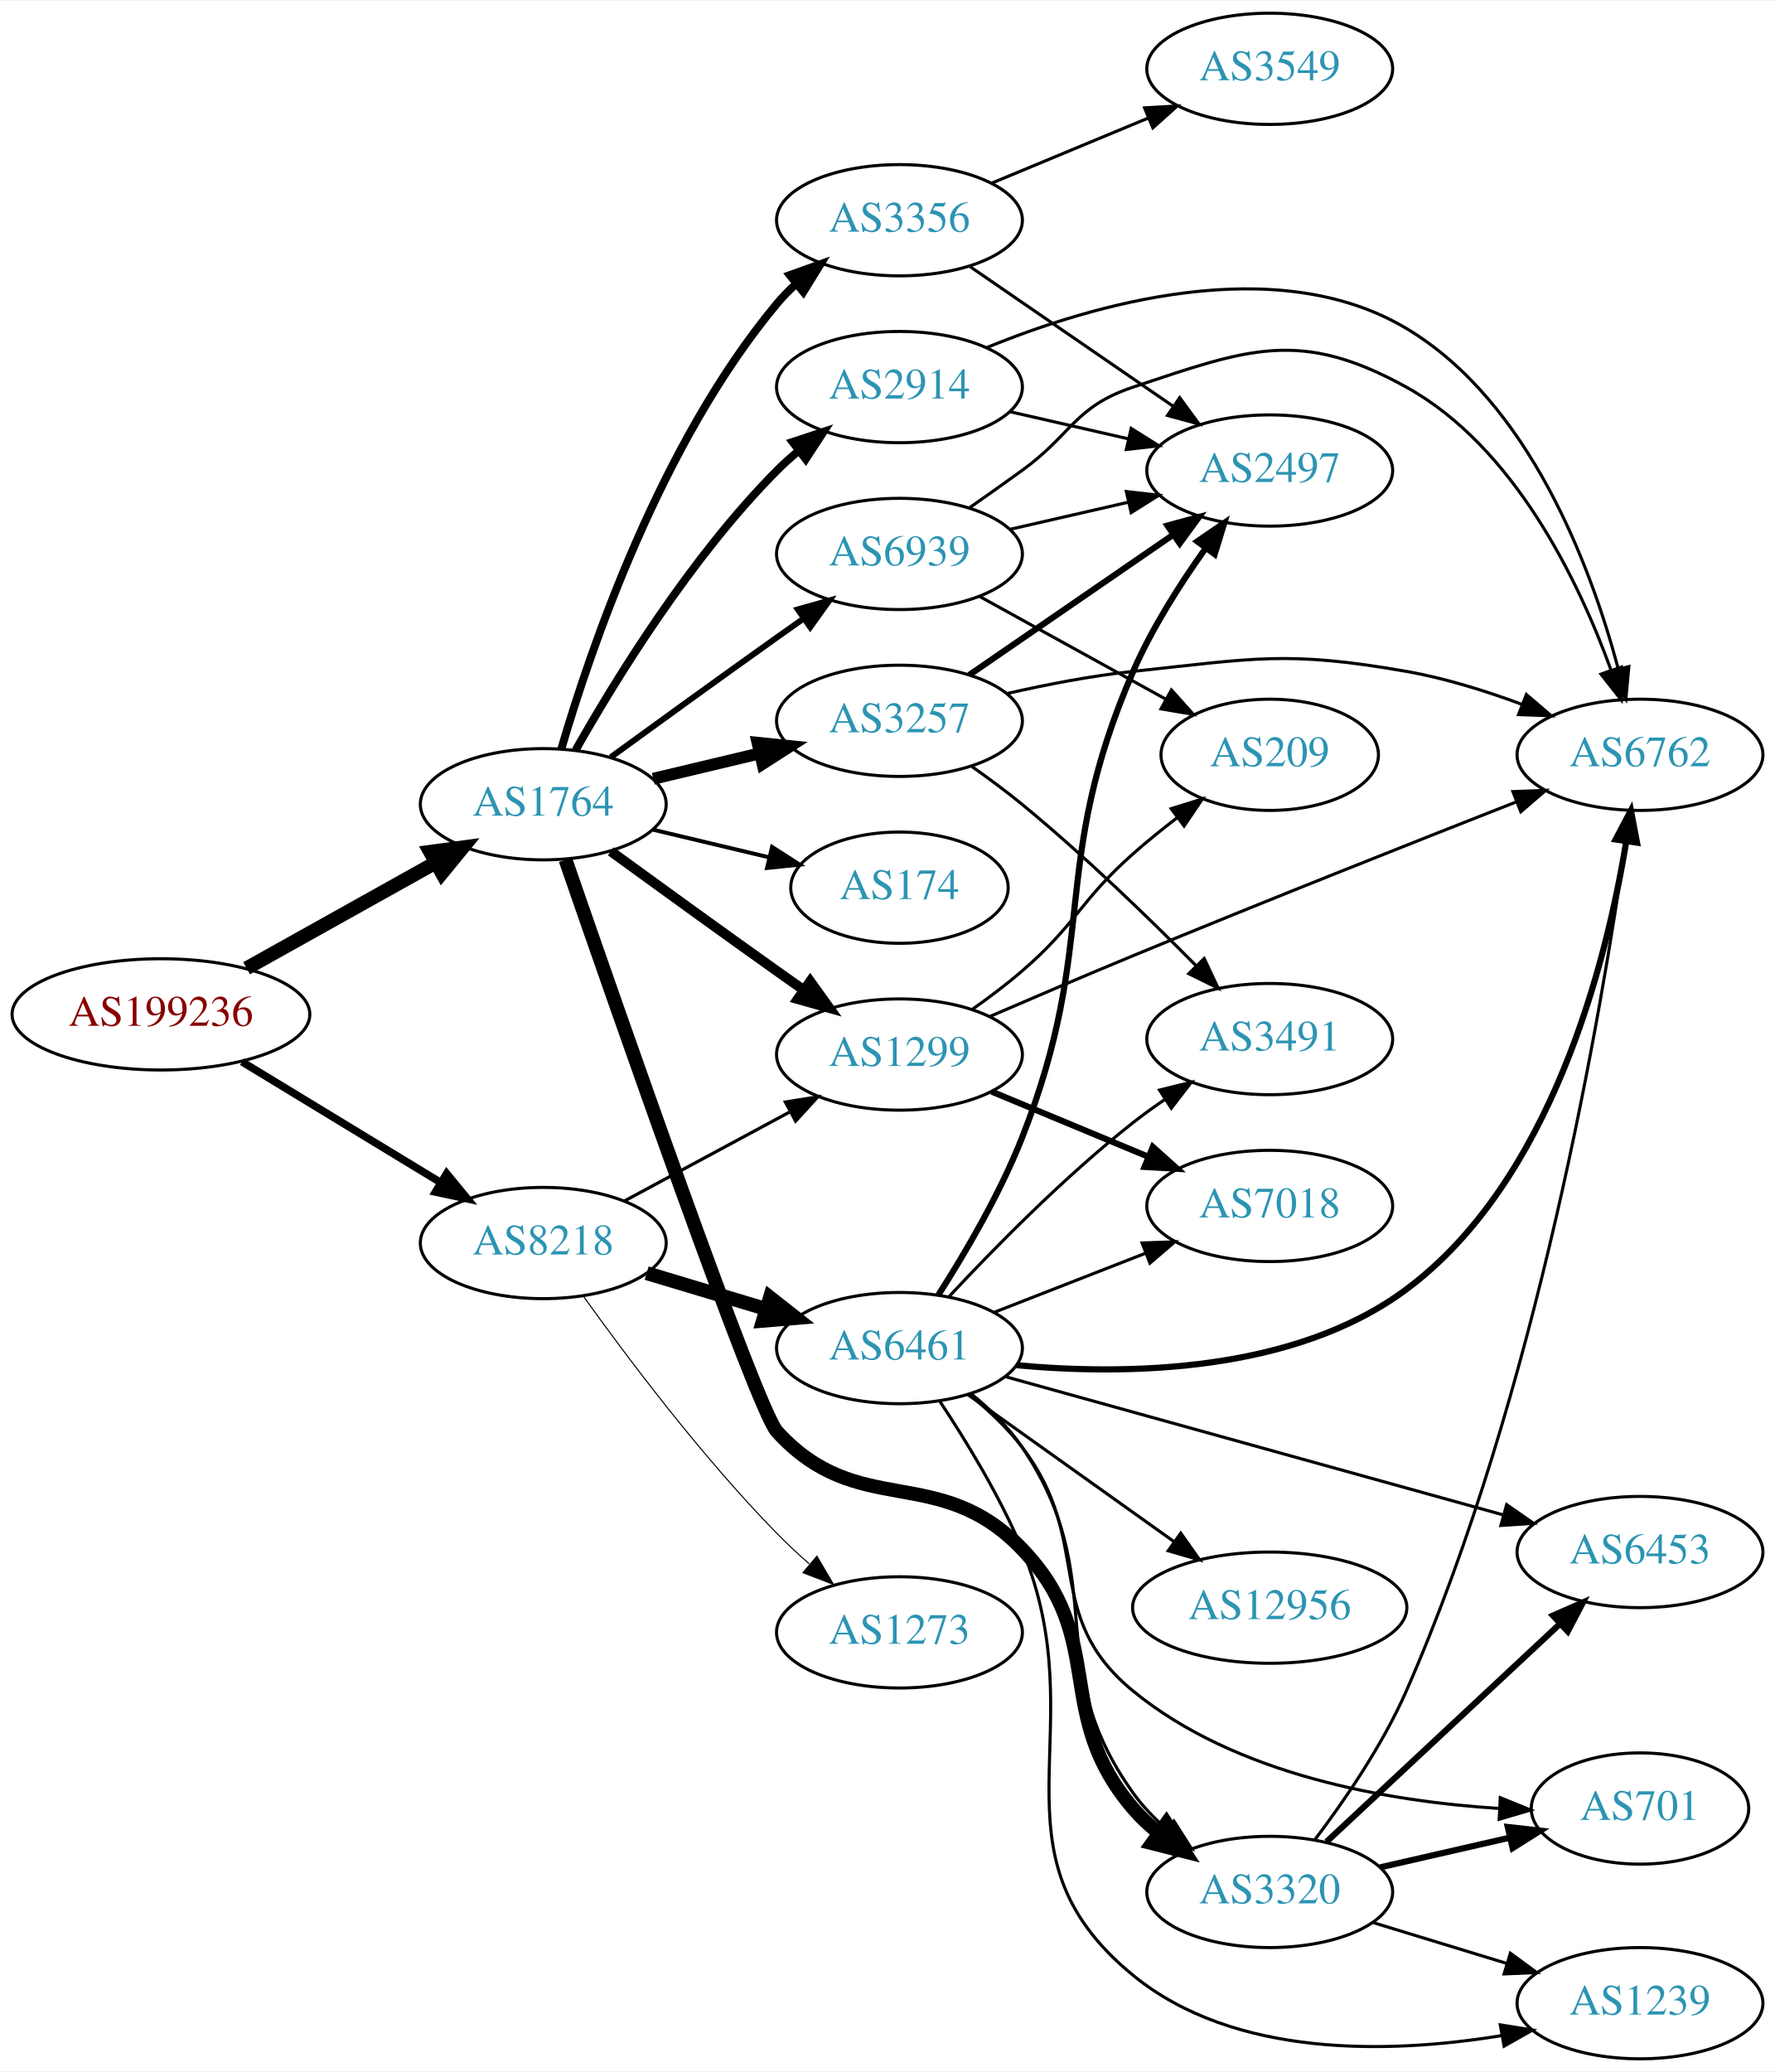
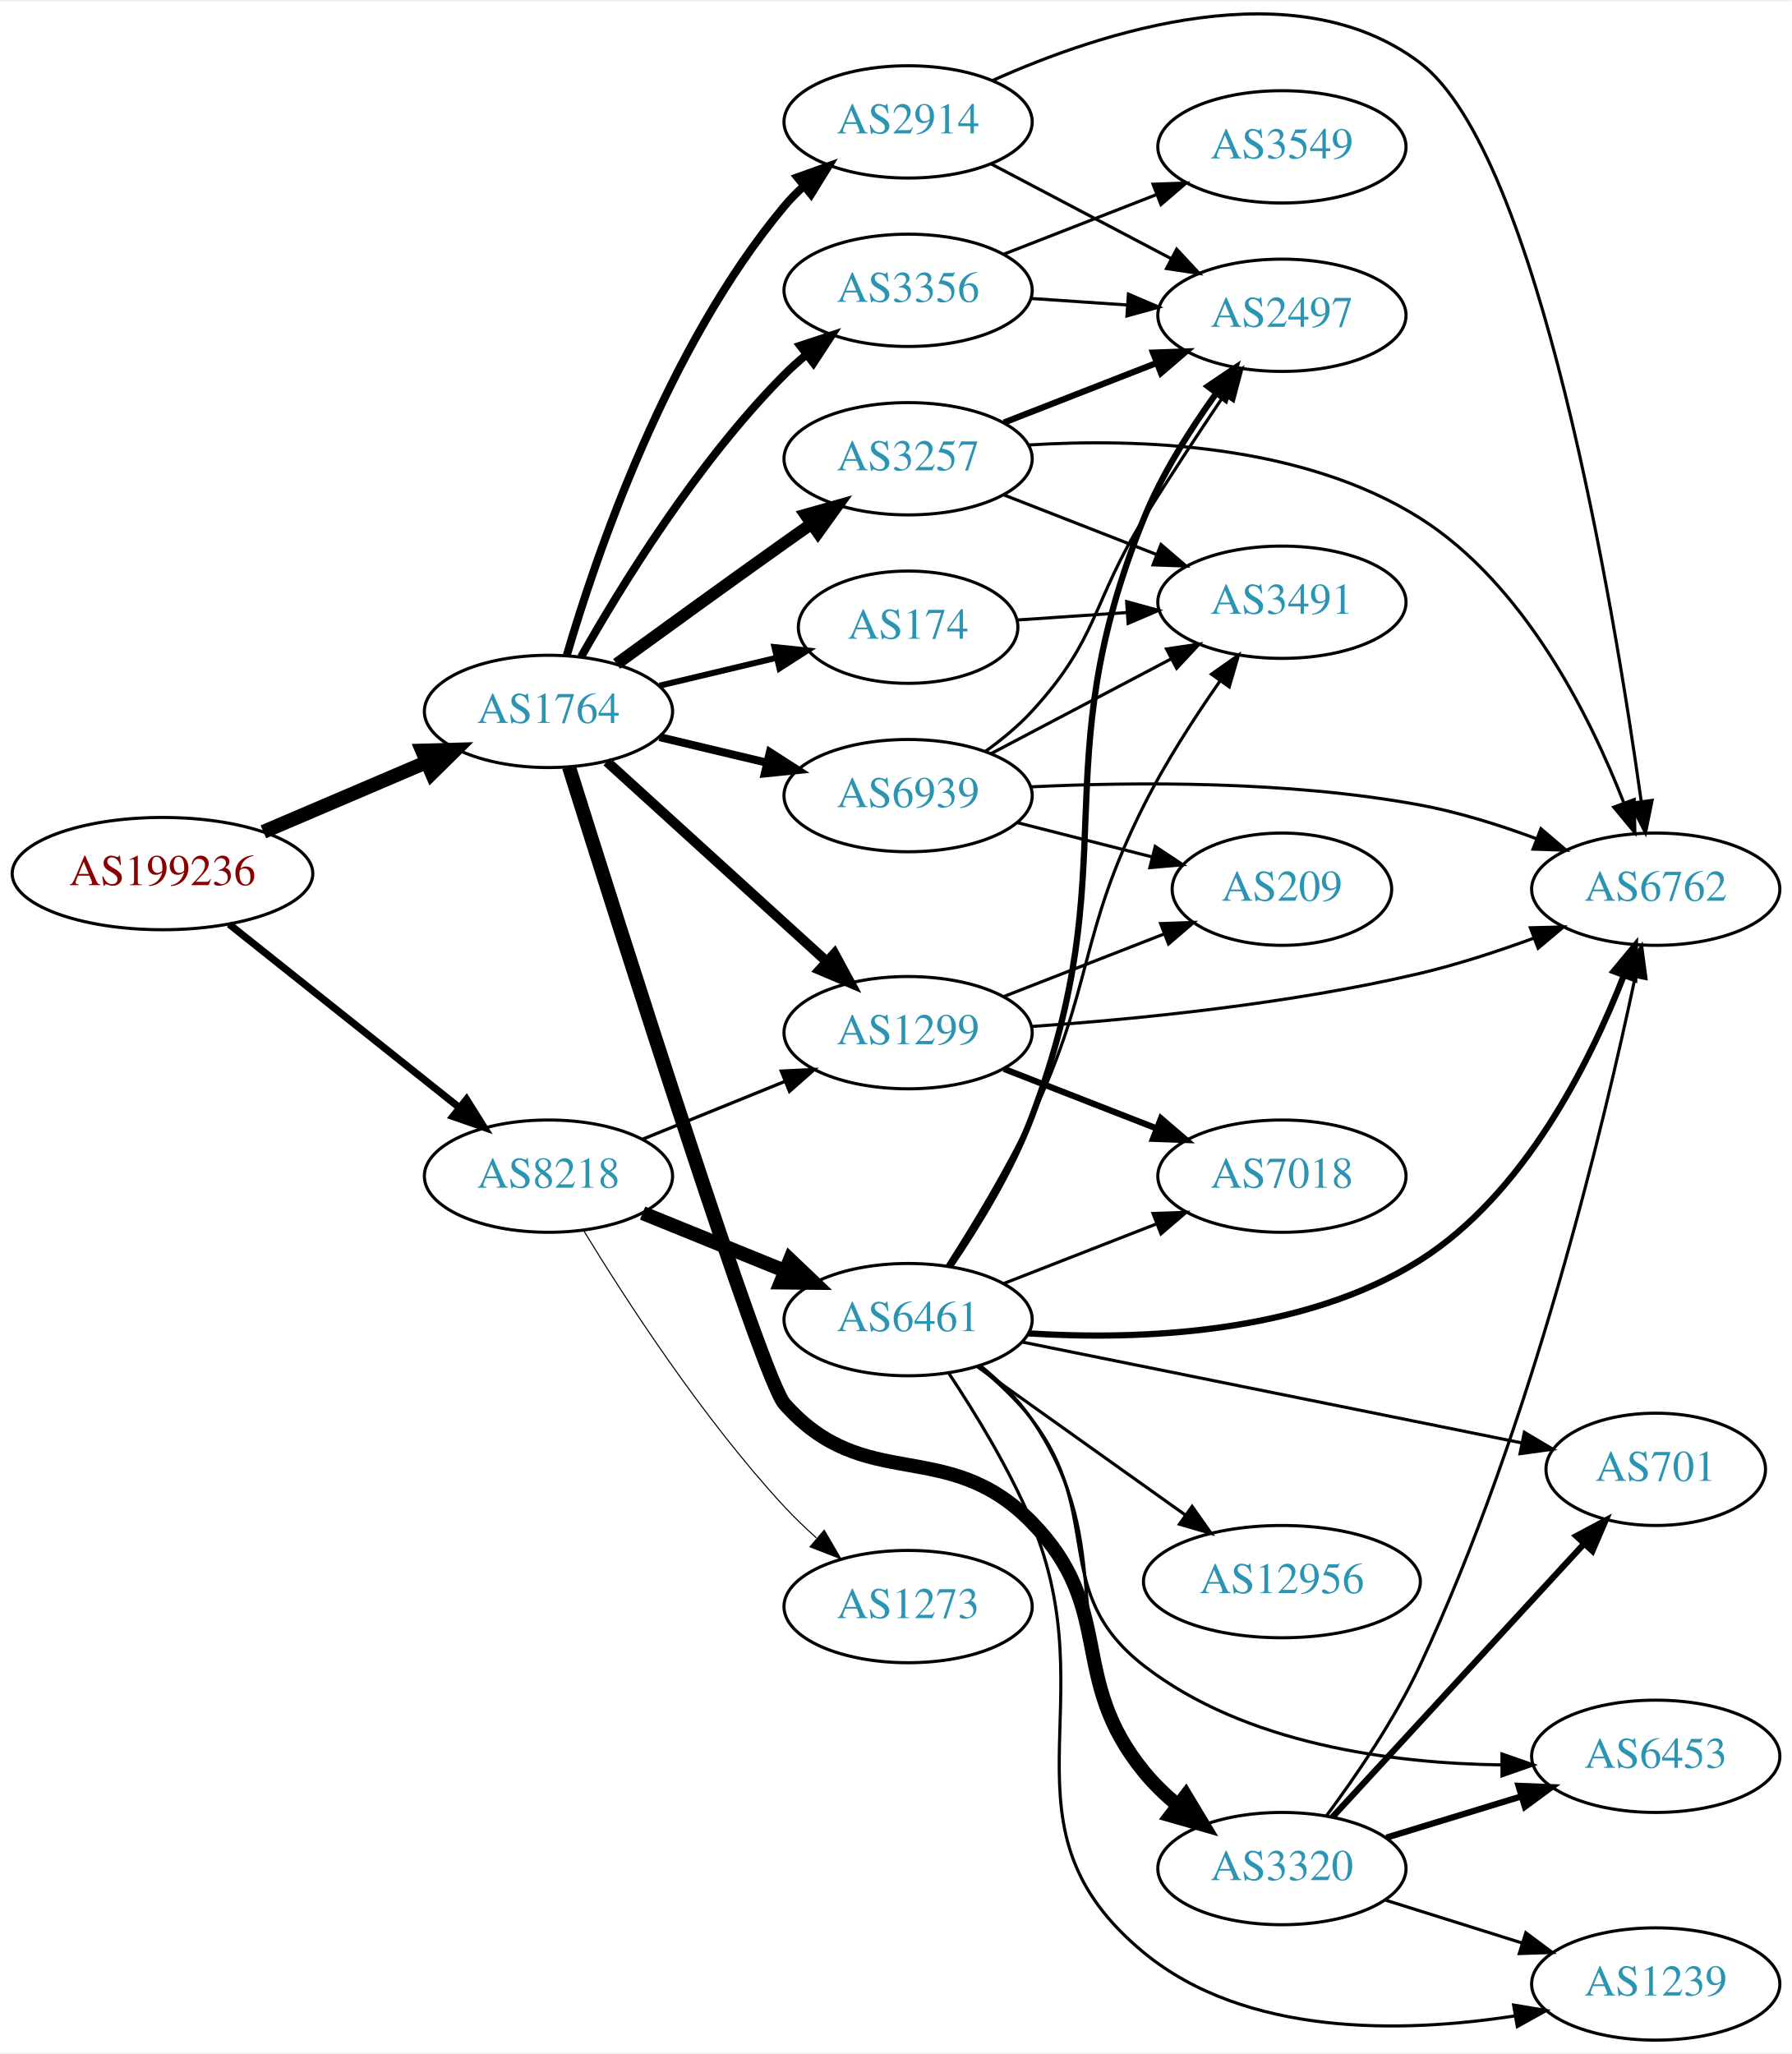
- <svg xmlns="http://www.w3.org/2000/svg" xmlns:xlink="http://www.w3.org/1999/xlink" width="574pt" height="670pt" viewBox="0.00 0.00 574.46 670.00">
-   <g id="graph0" class="graph" transform="scale(1 1) rotate(0) translate(4 666)">
-     <polygon fill="white" stroke="none" points="-4,4 -4,-666 570.463,-666 570.463,4 -4,4" />
+ <svg xmlns="http://www.w3.org/2000/svg" xmlns:xlink="http://www.w3.org/1999/xlink" width="574pt" height="658pt" viewBox="0.00 0.00 574.46 657.64">
+   <g id="graph0" class="graph" transform="scale(1 1) rotate(0) translate(4 653.637)">
+     <polygon fill="white" stroke="none" points="-4,4 -4,-653.637 570.463,-653.637 570.463,4 -4,4" />
    <g id="node1" class="node">
      <g id="a_node1">
        <a xlink:href="/asn/199236" xlink:title="AS199236 ~ Emarsys eMarketing Systems AG [AT]">
-           <ellipse fill="#ffffff" stroke="black" cx="48.096" cy="-338" rx="48.192" ry="18" />
-           <text text-anchor="middle" x="48.096" y="-334.3" font-family="Times,serif" font-size="14.00" fill="#880000">AS199236</text>
+           <ellipse fill="#ffffff" stroke="black" cx="48.096" cy="-374" rx="48.192" ry="18" />
+           <text text-anchor="middle" x="48.096" y="-370.3" font-family="Times,serif" font-size="14.00" fill="#880000">AS199236</text>
        </a>
      </g>
    </g>
    <g id="node2" class="node">
      <g id="a_node2">
        <a xlink:href="/asn/1764" xlink:title="AS1764 ~ NEXTLAYER-AS [AT]">
-           <ellipse fill="#ffffff" stroke="black" cx="171.838" cy="-406" rx="39.794" ry="18" />
-           <text text-anchor="middle" x="171.838" y="-402.3" font-family="Times,serif" font-size="14.00" fill="#2c94b3">AS1764</text>
+           <ellipse fill="#ffffff" stroke="black" cx="171.838" cy="-426" rx="39.794" ry="18" />
+           <text text-anchor="middle" x="171.838" y="-422.3" font-family="Times,serif" font-size="14.00" fill="#2c94b3">AS1764</text>
        </a>
      </g>
    </g>
    <g id="edge1" class="edge">
-       <path fill="none" stroke="black" stroke-width="4.5" d="M75.813,-352.923C93.819,-362.981 117.721,-376.331 137.048,-387.126" />
-       <polygon fill="black" stroke="black" stroke-width="4.5" points="135.194,-390.601 145.845,-392.04 139.034,-383.726 135.194,-390.601" />
+       <path fill="none" stroke="black" stroke-width="4.5" d="M80.447,-387.391C96.349,-394.183 115.796,-402.49 132.573,-409.656" />
+       <polygon fill="black" stroke="black" stroke-width="4.5" points="131.352,-413.416 142.095,-413.723 134.446,-406.174 131.352,-413.416" />
    </g>
    <g id="node3" class="node">
      <g id="a_node3">
        <a xlink:href="/asn/8218" xlink:title="AS8218 ~ legacy Neotelecoms [FR]">
-           <ellipse fill="#ffffff" stroke="black" cx="171.838" cy="-264" rx="39.794" ry="18" />
-           <text text-anchor="middle" x="171.838" y="-260.3" font-family="Times,serif" font-size="14.00" fill="#2c94b3">AS8218</text>
+           <ellipse fill="#ffffff" stroke="black" cx="171.838" cy="-277" rx="39.794" ry="18" />
+           <text text-anchor="middle" x="171.838" y="-273.3" font-family="Times,serif" font-size="14.00" fill="#2c94b3">AS8218</text>
        </a>
      </g>
    </g>
    <g id="edge2" class="edge">
-       <path fill="none" stroke="black" stroke-width="2.468" d="M74.321,-322.667C92.923,-311.36 118.383,-295.884 138.483,-283.667" />
-       <polygon fill="black" stroke="black" stroke-width="2.468" points="140.57,-286.494 147.297,-278.309 136.934,-280.512 140.57,-286.494" />
+       <path fill="none" stroke="black" stroke-width="2.318" d="M69.473,-357.764C89.729,-341.625 120.934,-316.762 143.369,-298.886" />
+       <polygon fill="black" stroke="black" stroke-width="2.318" points="145.562,-301.614 151.202,-292.645 141.2,-296.14 145.562,-301.614" />
    </g>
    <g id="node4" class="node">
      <g id="a_node4">
-         <a xlink:href="/asn/3257" xlink:title="AS3257 ~ GTT [DE]">
-           <ellipse fill="#ffffff" stroke="black" cx="287.131" cy="-433" rx="39.794" ry="18" />
-           <text text-anchor="middle" x="287.131" y="-429.3" font-family="Times,serif" font-size="14.00" fill="#2c94b3">AS3257</text>
+         <a xlink:href="/asn/2914" xlink:title="AS2914 ~ NTT America, Inc. [US]">
+           <ellipse fill="#ffffff" stroke="black" cx="287.131" cy="-615" rx="39.794" ry="18" />
+           <text text-anchor="middle" x="287.131" y="-611.3" font-family="Times,serif" font-size="14.00" fill="#2c94b3">AS2914</text>
        </a>
      </g>
    </g>
    <g id="edge3" class="edge">
-       <path fill="none" stroke="black" stroke-width="3.857" d="M207.445,-414.248C218.316,-416.838 230.471,-419.735 241.913,-422.462" />
-       <polygon fill="black" stroke="black" stroke-width="3.857" points="241.197,-425.889 251.736,-424.803 242.819,-419.08 241.197,-425.889" />
+       <path fill="none" stroke="black" stroke-width="2.571" d="M177.712,-444.002C187.026,-475.844 209.843,-542.981 247.484,-588 249.355,-590.237 251.453,-592.374 253.679,-594.396" />
+       <polygon fill="black" stroke="black" stroke-width="2.571" points="251.623,-597.234 261.598,-600.804 256.026,-591.793 251.623,-597.234" />
    </g>
    <g id="node5" class="node">
      <g id="a_node5">
        <a xlink:href="/asn/174" xlink:title="AS174 ~ Cogent Communications [US]">
-           <ellipse fill="#ffffff" stroke="black" cx="287.131" cy="-379" rx="35.194" ry="18" />
-           <text text-anchor="middle" x="287.131" y="-375.3" font-family="Times,serif" font-size="14.00" fill="#2c94b3">AS174</text>
+           <ellipse fill="#ffffff" stroke="black" cx="287.131" cy="-453" rx="35.194" ry="18" />
+           <text text-anchor="middle" x="287.131" y="-449.3" font-family="Times,serif" font-size="14.00" fill="#2c94b3">AS174</text>
        </a>
      </g>
    </g>
    <g id="edge4" class="edge">
-       <path fill="none" stroke="black" stroke-width="1.286" d="M207.445,-397.752C219.24,-394.942 232.544,-391.771 244.812,-388.847" />
-       <polygon fill="black" stroke="black" stroke-width="1.286" points="245.901,-392.186 254.817,-386.463 244.278,-385.376 245.901,-392.186" />
+       <path fill="none" stroke="black" stroke-width="1.929" d="M207.445,-434.248C219.24,-437.058 232.544,-440.229 244.812,-443.153" />
+       <polygon fill="black" stroke="black" stroke-width="1.929" points="244.278,-446.624 254.817,-445.537 245.901,-439.814 244.278,-446.624" />
    </g>
    <g id="node6" class="node">
      <g id="a_node6">
-         <a xlink:href="/asn/2914" xlink:title="AS2914 ~ NTT America, Inc. [US]">
-           <ellipse fill="#ffffff" stroke="black" cx="287.131" cy="-541" rx="39.794" ry="18" />
-           <text text-anchor="middle" x="287.131" y="-537.3" font-family="Times,serif" font-size="14.00" fill="#2c94b3">AS2914</text>
+         <a xlink:href="/asn/3257" xlink:title="AS3257 ~ GTT [DE]">
+           <ellipse fill="#ffffff" stroke="black" cx="287.131" cy="-507" rx="39.794" ry="18" />
+           <text text-anchor="middle" x="287.131" y="-503.3" font-family="Times,serif" font-size="14.00" fill="#2c94b3">AS3257</text>
        </a>
      </g>
    </g>
    <g id="edge5" class="edge">
-       <path fill="none" stroke="black" stroke-width="2.571" d="M182.298,-423.49C195.08,-446.096 219.512,-485.886 247.484,-514 249.595,-516.121 251.891,-518.188 254.277,-520.171" />
-       <polygon fill="black" stroke="black" stroke-width="2.571" points="252.529,-523.242 262.592,-526.556 256.792,-517.69 252.529,-523.242" />
+       <path fill="none" stroke="black" stroke-width="3.857" d="M193.686,-441.222C208.62,-452.091 229.234,-467.025 247.484,-480 250.305,-482.005 253.248,-484.085 256.196,-486.159" />
+       <polygon fill="black" stroke="black" stroke-width="3.857" points="254.223,-489.05 264.421,-491.926 258.242,-483.319 254.223,-489.05" />
    </g>
    <g id="node7" class="node">
      <g id="a_node7">
-         <a xlink:href="/asn/3356" xlink:title="AS3356 ~ Level 3 Parent, LLC [US]">
-           <ellipse fill="#ffffff" stroke="black" cx="287.131" cy="-595" rx="39.794" ry="18" />
-           <text text-anchor="middle" x="287.131" y="-591.3" font-family="Times,serif" font-size="14.00" fill="#2c94b3">AS3356</text>
+         <a xlink:href="/asn/1299" xlink:title="AS1299 ~ Telia Carrier [EU]">
+           <ellipse fill="#ffffff" stroke="black" cx="287.131" cy="-323" rx="39.794" ry="18" />
+           <text text-anchor="middle" x="287.131" y="-319.3" font-family="Times,serif" font-size="14.00" fill="#2c94b3">AS1299</text>
        </a>
      </g>
    </g>
    <g id="edge6" class="edge">
-       <path fill="none" stroke="black" stroke-width="2.571" d="M177.712,-424.002C187.026,-455.844 209.843,-522.981 247.484,-568 249.355,-570.237 251.453,-572.374 253.679,-574.396" />
-       <polygon fill="black" stroke="black" stroke-width="2.571" points="251.623,-577.234 261.598,-580.804 256.026,-571.793 251.623,-577.234" />
+       <path fill="none" stroke="black" stroke-width="3.214" d="M190.54,-409.906C209.496,-392.672 239.729,-365.186 261.113,-345.745" />
+       <polygon fill="black" stroke="black" stroke-width="3.214" points="263.508,-348.297 268.553,-338.981 258.8,-343.118 263.508,-348.297" />
    </g>
    <g id="node8" class="node">
      <g id="a_node8">
-         <a xlink:href="/asn/1299" xlink:title="AS1299 ~ Telia Carrier [EU]">
-           <ellipse fill="#ffffff" stroke="black" cx="287.131" cy="-325" rx="39.794" ry="18" />
-           <text text-anchor="middle" x="287.131" y="-321.3" font-family="Times,serif" font-size="14.00" fill="#2c94b3">AS1299</text>
+         <a xlink:href="/asn/3356" xlink:title="AS3356 ~ Level 3 Parent, LLC [US]">
+           <ellipse fill="#ffffff" stroke="black" cx="287.131" cy="-561" rx="39.794" ry="18" />
+           <text text-anchor="middle" x="287.131" y="-557.3" font-family="Times,serif" font-size="14.00" fill="#2c94b3">AS3356</text>
        </a>
      </g>
    </g>
    <g id="edge7" class="edge">
-       <path fill="none" stroke="black" stroke-width="3.214" d="M193.686,-390.778C208.62,-379.909 229.234,-364.975 247.484,-352 250.305,-349.995 253.248,-347.915 256.196,-345.841" />
-       <polygon fill="black" stroke="black" stroke-width="3.214" points="258.242,-348.681 264.421,-340.074 254.223,-342.95 258.242,-348.681" />
+       <path fill="none" stroke="black" stroke-width="2.571" d="M182.298,-443.49C195.08,-466.096 219.512,-505.886 247.484,-534 249.595,-536.121 251.891,-538.188 254.277,-540.171" />
+       <polygon fill="black" stroke="black" stroke-width="2.571" points="252.529,-543.242 262.592,-546.556 256.792,-537.69 252.529,-543.242" />
    </g>
    <g id="node9" class="node">
      <g id="a_node9">
        <a xlink:href="/asn/3320" xlink:title="AS3320 ~ DTAG [DE]">
-           <ellipse fill="#ffffff" stroke="black" cx="406.973" cy="-54" rx="39.794" ry="18" />
-           <text text-anchor="middle" x="406.973" y="-50.3" font-family="Times,serif" font-size="14.00" fill="#2c94b3">AS3320</text>
+           <ellipse fill="#ffffff" stroke="black" cx="406.973" cy="-55" rx="39.794" ry="18" />
+           <text text-anchor="middle" x="406.973" y="-51.3" font-family="Times,serif" font-size="14.00" fill="#2c94b3">AS3320</text>
        </a>
      </g>
    </g>
    <g id="edge8" class="edge">
-       <path fill="none" stroke="black" stroke-width="4.5" d="M179.034,-388.028C195.742,-339.72 240.915,-210.222 247.484,-203 273.781,-174.092 299.731,-193.207 326.777,-165 354.889,-135.682 336.347,-111.842 362.777,-81 365.223,-78.146 368.047,-75.496 371.057,-73.059" />
-       <polygon fill="black" stroke="black" stroke-width="4.5" points="373.5,-76.153 379.324,-67.12 368.905,-69.757 373.5,-76.153" />
+       <path fill="none" stroke="black" stroke-width="4.5" d="M178.402,-408.214C194.495,-356.948 240.396,-212.015 247.484,-204 273.374,-174.727 299.478,-193.963 326.777,-166 354.014,-138.101 338.092,-116.18 362.777,-86 365.9,-82.182 369.602,-78.607 373.504,-75.34" />
+       <polygon fill="black" stroke="black" stroke-width="4.5" points="376.126,-78.292 381.675,-69.088 371.34,-72.038 376.126,-78.292" />
    </g>
    <g id="node10" class="node">
      <g id="a_node10">
        <a xlink:href="/asn/6939" xlink:title="AS6939 ~ Hurricane Electric LLC [US]">
-           <ellipse fill="#ffffff" stroke="black" cx="287.131" cy="-487" rx="39.794" ry="18" />
-           <text text-anchor="middle" x="287.131" y="-483.3" font-family="Times,serif" font-size="14.00" fill="#2c94b3">AS6939</text>
+           <ellipse fill="#ffffff" stroke="black" cx="287.131" cy="-399" rx="39.794" ry="18" />
+           <text text-anchor="middle" x="287.131" y="-395.3" font-family="Times,serif" font-size="14.00" fill="#2c94b3">AS6939</text>
        </a>
      </g>
    </g>
    <g id="edge9" class="edge">
-       <path fill="none" stroke="black" stroke-width="1.929" d="M193.686,-421.222C208.62,-432.091 229.234,-447.025 247.484,-460 250.305,-462.005 253.248,-464.085 256.196,-466.159" />
-       <polygon fill="black" stroke="black" stroke-width="1.929" points="254.223,-469.05 264.421,-471.926 258.242,-463.319 254.223,-469.05" />
+       <path fill="none" stroke="black" stroke-width="2.571" d="M207.445,-417.752C218.316,-415.162 230.471,-412.265 241.913,-409.538" />
+       <polygon fill="black" stroke="black" stroke-width="2.571" points="242.819,-412.92 251.736,-407.197 241.197,-406.111 242.819,-412.92" />
    </g>
    <g id="edge25" class="edge">
-       <path fill="none" stroke="black" stroke-width="1.038" d="M197.981,-277.538C213.712,-286.008 234.196,-297.037 251.458,-306.331" />
-       <polygon fill="black" stroke="black" stroke-width="1.038" points="250.202,-309.63 260.666,-311.289 253.52,-303.467 250.202,-309.63" />
+       <path fill="none" stroke="black" stroke-width="1.038" d="M202.014,-288.846C215.889,-294.48 232.667,-301.292 247.576,-307.346" />
+       <polygon fill="black" stroke="black" stroke-width="1.038" points="246.472,-310.675 257.054,-311.194 249.105,-304.189 246.472,-310.675" />
    </g>
    <g id="node20" class="node">
      <g id="a_node20">
        <a xlink:href="/asn/6461" xlink:title="AS6461 ~ Zayo Bandwidth [US]">
-           <ellipse fill="#ffffff" stroke="black" cx="287.131" cy="-230" rx="39.794" ry="18" />
-           <text text-anchor="middle" x="287.131" y="-226.3" font-family="Times,serif" font-size="14.00" fill="#2c94b3">AS6461</text>
-         </a>
-       </g>
-     </g>
-     <g id="edge24" class="edge">
-       <path fill="none" stroke="black" stroke-width="4.5" d="M205.303,-254.257C217.273,-250.665 231.016,-246.54 243.734,-242.723" />
-       <polygon fill="black" stroke="black" stroke-width="4.5" points="245.215,-246.39 253.661,-239.744 242.951,-238.848 245.215,-246.39" />
+           <ellipse fill="#ffffff" stroke="black" cx="287.131" cy="-231" rx="39.794" ry="18" />
+           <text text-anchor="middle" x="287.131" y="-227.3" font-family="Times,serif" font-size="14.00" fill="#2c94b3">AS6461</text>
+         </a>
+       </g>
+     </g>
+     <g id="edge26" class="edge">
+       <path fill="none" stroke="black" stroke-width="4.5" d="M202.014,-265.154C215.889,-259.52 232.667,-252.708 247.576,-246.654" />
+       <polygon fill="black" stroke="black" stroke-width="4.5" points="249.27,-250.216 257.054,-242.806 246.307,-242.92 249.27,-250.216" />
    </g>
    <g id="node21" class="node">
      <g id="a_node21">
        <a xlink:href="/asn/1273" xlink:title="AS1273 ~ Vodafone Group PLC [EU]">
-           <ellipse fill="#ffffff" stroke="black" cx="287.131" cy="-138" rx="39.794" ry="18" />
-           <text text-anchor="middle" x="287.131" y="-134.3" font-family="Times,serif" font-size="14.00" fill="#2c94b3">AS1273</text>
-         </a>
-       </g>
-     </g>
-     <g id="edge26" class="edge">
-       <path fill="none" stroke="black" stroke-width="0.346" d="M184.8,-246.829C198.784,-227.286 223.129,-194.859 247.484,-170 250.727,-166.691 254.29,-163.375 257.901,-160.199" />
-       <polygon fill="black" stroke="black" stroke-width="0.346" points="260.41,-162.66 265.776,-153.524 255.884,-157.32 260.41,-162.66" />
+           <ellipse fill="#ffffff" stroke="black" cx="287.131" cy="-139" rx="39.794" ry="18" />
+           <text text-anchor="middle" x="287.131" y="-135.3" font-family="Times,serif" font-size="14.00" fill="#2c94b3">AS1273</text>
+         </a>
+       </g>
+     </g>
+     <g id="edge27" class="edge">
+       <path fill="none" stroke="black" stroke-width="0.346" d="M183.184,-259.432C196.538,-237.502 221.198,-199.422 247.484,-171 250.63,-167.599 254.137,-164.229 257.719,-161.025" />
+       <polygon fill="black" stroke="black" stroke-width="0.346" points="260.234,-163.481 265.57,-154.328 255.691,-158.155 260.234,-163.481" />
+     </g>
+     <g id="node12" class="node">
+       <g id="a_node12">
+         <a xlink:href="/asn/6762" xlink:title="AS6762 ~ TELECOM ITALIA SPARKLE S.p.A. [IT]">
+           <ellipse fill="#ffffff" stroke="black" cx="526.816" cy="-369" rx="39.794" ry="18" />
+           <text text-anchor="middle" x="526.816" y="-365.3" font-family="Times,serif" font-size="14.00" fill="#2c94b3">AS6762</text>
+         </a>
+       </g>
+     </g>
+     <g id="edge18" class="edge">
+       <path fill="none" stroke="black" d="M314.231,-628.277C349.118,-643.943 411.185,-664.277 451.17,-634 489.273,-605.147 513.399,-459.644 522.132,-397.359" />
+       <polygon fill="black" stroke="black" points="525.65,-397.466 523.538,-387.084 518.715,-396.517 525.65,-397.466" />
+     </g>
+     <g id="node15" class="node">
+       <g id="a_node15">
+         <a xlink:href="/asn/2497" xlink:title="AS2497 ~ Internet Initiative Japan Inc. [JP]">
+           <ellipse fill="#ffffff" stroke="black" cx="406.973" cy="-553" rx="39.794" ry="18" />
+           <text text-anchor="middle" x="406.973" y="-549.3" font-family="Times,serif" font-size="14.00" fill="#2c94b3">AS2497</text>
+         </a>
+       </g>
+     </g>
+     <g id="edge19" class="edge">
+       <path fill="none" stroke="black" d="M313.701,-601.547C330.61,-592.65 352.984,-580.879 371.465,-571.156" />
+       <polygon fill="black" stroke="black" points="373.233,-574.18 380.453,-566.427 369.974,-567.986 373.233,-574.18" />
+     </g>
+     <g id="node14" class="node">
+       <g id="a_node14">
+         <a xlink:href="/asn/3491" xlink:title="AS3491 ~ PCCW Global, Inc. [US]">
+           <ellipse fill="#ffffff" stroke="black" cx="406.973" cy="-461" rx="39.794" ry="18" />
+           <text text-anchor="middle" x="406.973" y="-457.3" font-family="Times,serif" font-size="14.00" fill="#2c94b3">AS3491</text>
+         </a>
+       </g>
+     </g>
+     <g id="edge24" class="edge">
+       <path fill="none" stroke="black" d="M322.216,-455.314C333.151,-456.056 345.484,-456.894 357.256,-457.693" />
+       <polygon fill="black" stroke="black" points="357.194,-461.196 367.408,-458.382 357.668,-454.213 357.194,-461.196" />
+     </g>
+     <g id="edge15" class="edge">
+       <path fill="none" stroke="black" d="M325.785,-511.413C360.927,-513.612 413.462,-511.814 451.17,-488 484.593,-466.892 505.618,-424.805 516.544,-396.769" />
+       <polygon fill="black" stroke="black" points="519.92,-397.733 520.118,-387.14 513.357,-395.298 519.92,-397.733" />
+     </g>
+     <g id="edge13" class="edge">
+       <path fill="none" stroke="black" d="M317.868,-495.392C332.661,-489.618 350.739,-482.561 366.66,-476.346" />
+       <polygon fill="black" stroke="black" points="368.204,-479.501 376.246,-472.604 365.658,-472.98 368.204,-479.501" />
+     </g>
+     <g id="edge14" class="edge">
+       <path fill="none" stroke="black" stroke-width="2" d="M317.868,-518.608C332.661,-524.382 350.739,-531.439 366.66,-537.654" />
+       <polygon fill="black" stroke="black" stroke-width="2" points="365.658,-541.02 376.246,-541.396 368.204,-534.499 365.658,-541.02" />
    </g>
    <g id="node11" class="node">
      <g id="a_node11">
-         <a xlink:href="/asn/2497" xlink:title="AS2497 ~ Internet Initiative Japan Inc. [JP]">
-           <ellipse fill="#ffffff" stroke="black" cx="406.973" cy="-514" rx="39.794" ry="18" />
-           <text text-anchor="middle" x="406.973" y="-510.3" font-family="Times,serif" font-size="14.00" fill="#2c94b3">AS2497</text>
+         <a xlink:href="/asn/7018" xlink:title="AS7018 ~ AT&amp;T Services, Inc. [US]">
+           <ellipse fill="#ffffff" stroke="black" cx="406.973" cy="-277" rx="39.794" ry="18" />
+           <text text-anchor="middle" x="406.973" y="-273.3" font-family="Times,serif" font-size="14.00" fill="#2c94b3">AS7018</text>
        </a>
      </g>
    </g>
    <g id="edge10" class="edge">
-       <path fill="none" stroke="black" stroke-width="2" d="M309.745,-447.857C328.234,-460.565 355.047,-478.995 375.677,-493.175" />
-       <polygon fill="black" stroke="black" stroke-width="2" points="373.874,-496.183 384.097,-498.963 377.839,-490.414 373.874,-496.183" />
-     </g>
-     <g id="node12" class="node">
-       <g id="a_node12">
-         <a xlink:href="/asn/3491" xlink:title="AS3491 ~ PCCW Global, Inc. [US]">
-           <ellipse fill="#ffffff" stroke="black" cx="406.973" cy="-330" rx="39.794" ry="18" />
-           <text text-anchor="middle" x="406.973" y="-326.3" font-family="Times,serif" font-size="14.00" fill="#2c94b3">AS3491</text>
-         </a>
-       </g>
+       <path fill="none" stroke="black" stroke-width="2" d="M317.868,-311.392C332.661,-305.618 350.739,-298.561 366.66,-292.346" />
+       <polygon fill="black" stroke="black" stroke-width="2" points="368.204,-295.501 376.246,-288.604 365.658,-288.98 368.204,-295.501" />
    </g>
    <g id="edge11" class="edge">
-       <path fill="none" stroke="black" d="M310.637,-418.153C316.044,-414.349 321.716,-410.154 326.777,-406 346.777,-389.584 367.841,-369.201 383.213,-353.678" />
-       <polygon fill="black" stroke="black" points="385.765,-356.075 390.273,-346.487 380.77,-351.171 385.765,-356.075" />
+       <path fill="none" stroke="black" d="M326.778,-324.984C360.09,-327.29 409.288,-332.126 451.17,-342 463.325,-344.866 476.229,-349.086 487.829,-353.343" />
+       <polygon fill="black" stroke="black" points="486.628,-356.631 497.22,-356.898 489.107,-350.085 486.628,-356.631" />
    </g>
    <g id="node13" class="node">
      <g id="a_node13">
-         <a xlink:href="/asn/6762" xlink:title="AS6762 ~ TELECOM ITALIA SPARKLE S.p.A. [IT]">
-           <ellipse fill="#ffffff" stroke="black" cx="526.816" cy="-422" rx="39.794" ry="18" />
-           <text text-anchor="middle" x="526.816" y="-418.3" font-family="Times,serif" font-size="14.00" fill="#2c94b3">AS6762</text>
+         <a xlink:href="/asn/209" xlink:title="AS209 ~ CenturyLink Communications, LLC [US]">
+           <ellipse fill="#ffffff" stroke="black" cx="406.973" cy="-369" rx="35.194" ry="18" />
+           <text text-anchor="middle" x="406.973" y="-365.3" font-family="Times,serif" font-size="14.00" fill="#2c94b3">AS209</text>
        </a>
      </g>
    </g>
    <g id="edge12" class="edge">
-       <path fill="none" stroke="black" d="M322.075,-441.857C334.753,-444.746 349.334,-447.575 362.777,-449 401.844,-453.14 412.474,-455.783 451.17,-449 463.683,-446.806 476.864,-442.691 488.609,-438.323" />
-       <polygon fill="black" stroke="black" points="490.043,-441.521 498.091,-434.631 487.503,-434.998 490.043,-441.521" />
-     </g>
-     <g id="edge23" class="edge">
-       <path fill="none" stroke="black" d="M322.85,-533.045C334.85,-530.296 348.471,-527.175 361.164,-524.267" />
-       <polygon fill="black" stroke="black" points="362.129,-527.636 371.095,-521.991 360.566,-520.813 362.129,-527.636" />
+       <path fill="none" stroke="black" d="M317.868,-334.608C333.485,-340.704 352.762,-348.229 369.298,-354.684" />
+       <polygon fill="black" stroke="black" points="368.081,-357.966 378.67,-358.342 370.627,-351.445 368.081,-357.966" />
+     </g>
+     <g id="edge17" class="edge">
+       <path fill="none" stroke="black" d="M326.391,-558.403C336.27,-557.732 347.037,-557.001 357.367,-556.3" />
+       <polygon fill="black" stroke="black" points="357.762,-559.781 367.502,-555.612 357.288,-552.797 357.762,-559.781" />
+     </g>
+     <g id="node16" class="node">
+       <g id="a_node16">
+         <a xlink:href="/asn/3549" xlink:title="AS3549 ~ Level 3 Parent, LLC [US]">
+           <ellipse fill="#ffffff" stroke="black" cx="406.973" cy="-607" rx="39.794" ry="18" />
+           <text text-anchor="middle" x="406.973" y="-603.3" font-family="Times,serif" font-size="14.00" fill="#2c94b3">AS3549</text>
+         </a>
+       </g>
+     </g>
+     <g id="edge16" class="edge">
+       <path fill="none" stroke="black" d="M317.868,-572.608C332.661,-578.382 350.739,-585.439 366.66,-591.654" />
+       <polygon fill="black" stroke="black" points="365.658,-595.02 376.246,-595.396 368.204,-588.499 365.658,-595.02" />
    </g>
    <g id="edge22" class="edge">
-       <path fill="none" stroke="black" d="M315.375,-553.778C349.597,-567.791 408.943,-585.167 451.17,-560 491.073,-536.217 510.939,-482.877 519.755,-449.916" />
-       <polygon fill="black" stroke="black" points="523.206,-450.545 522.241,-439.994 516.415,-448.844 523.206,-450.545" />
-     </g>
-     <g id="edge13" class="edge">
-       <path fill="none" stroke="black" d="M309.745,-580.143C328.234,-567.435 355.047,-549.005 375.677,-534.825" />
-       <polygon fill="black" stroke="black" points="377.839,-537.586 384.097,-529.037 373.874,-531.817 377.839,-537.586" />
-     </g>
-     <g id="node14" class="node">
-       <g id="a_node14">
-         <a xlink:href="/asn/3549" xlink:title="AS3549 ~ Level 3 Parent, LLC [US]">
-           <ellipse fill="#ffffff" stroke="black" cx="406.973" cy="-644" rx="39.794" ry="18" />
-           <text text-anchor="middle" x="406.973" y="-640.3" font-family="Times,serif" font-size="14.00" fill="#2c94b3">AS3549</text>
-         </a>
-       </g>
-     </g>
-     <g id="edge14" class="edge">
-       <path fill="none" stroke="black" d="M316.958,-606.987C332.224,-613.334 351.173,-621.213 367.659,-628.069" />
-       <polygon fill="black" stroke="black" points="366.458,-631.359 377.035,-631.967 369.145,-624.896 366.458,-631.359" />
+       <path fill="none" stroke="black" d="M421.178,-71.828C430.597,-84.489 442.994,-102.584 451.17,-120 487.006,-196.34 510.299,-293.905 520.265,-341.033" />
+       <polygon fill="black" stroke="black" points="516.839,-341.749 522.298,-350.829 523.693,-340.327 516.839,-341.749" />
+     </g>
+     <g id="node17" class="node">
+       <g id="a_node17">
+         <a xlink:href="/asn/701" xlink:title="AS701 ~ UUNET [US]">
+           <ellipse fill="#ffffff" stroke="black" cx="526.816" cy="-183" rx="35.194" ry="18" />
+           <text text-anchor="middle" x="526.816" y="-179.3" font-family="Times,serif" font-size="14.00" fill="#2c94b3">AS701</text>
+         </a>
+       </g>
    </g>
    <g id="edge20" class="edge">
-       <path fill="none" stroke="black" d="M316.416,-337.328C330.342,-343.345 347.403,-350.641 362.777,-357 405.065,-374.49 453.844,-393.828 486.947,-406.827" />
-       <polygon fill="black" stroke="black" points="485.683,-410.091 496.271,-410.484 488.239,-403.574 485.683,-410.091" />
+       <path fill="none" stroke="black" stroke-width="2" d="M423.138,-71.472C443.644,-93.745 480.349,-133.614 503.867,-159.159" />
+       <polygon fill="black" stroke="black" stroke-width="2" points="501.362,-161.605 510.71,-166.592 506.511,-156.864 501.362,-161.605" />
    </g>
    <g id="node18" class="node">
      <g id="a_node18">
-         <a xlink:href="/asn/7018" xlink:title="AS7018 ~ AT&amp;T Services, Inc. [US]">
-           <ellipse fill="#ffffff" stroke="black" cx="406.973" cy="-276" rx="39.794" ry="18" />
-           <text text-anchor="middle" x="406.973" y="-272.3" font-family="Times,serif" font-size="14.00" fill="#2c94b3">AS7018</text>
-         </a>
-       </g>
-     </g>
-     <g id="edge19" class="edge">
-       <path fill="none" stroke="black" stroke-width="2" d="M316.958,-313.013C332.224,-306.666 351.173,-298.787 367.659,-291.931" />
-       <polygon fill="black" stroke="black" stroke-width="2" points="369.145,-295.104 377.035,-288.033 366.458,-288.641 369.145,-295.104" />
+         <a xlink:href="/asn/6453" xlink:title="AS6453 ~ TATA COMMUNICATIONS (AMERICA) INC [US]">
+           <ellipse fill="#ffffff" stroke="black" cx="526.816" cy="-91" rx="39.794" ry="18" />
+           <text text-anchor="middle" x="526.816" y="-87.3" font-family="Times,serif" font-size="14.00" fill="#2c94b3">AS6453</text>
+         </a>
+       </g>
+     </g>
+     <g id="edge21" class="edge">
+       <path fill="none" stroke="black" stroke-width="2" d="M440.486,-64.933C453.882,-69.025 469.573,-73.818 483.821,-78.171" />
+       <polygon fill="black" stroke="black" stroke-width="2" points="482.823,-81.525 493.409,-81.1 484.868,-74.831 482.823,-81.525" />
    </g>
    <g id="node19" class="node">
      <g id="a_node19">
-         <a xlink:href="/asn/209" xlink:title="AS209 ~ CenturyLink Communications, LLC [US]">
-           <ellipse fill="#ffffff" stroke="black" cx="406.973" cy="-422" rx="35.194" ry="18" />
-           <text text-anchor="middle" x="406.973" y="-418.3" font-family="Times,serif" font-size="14.00" fill="#2c94b3">AS209</text>
-         </a>
-       </g>
-     </g>
-     <g id="edge21" class="edge">
-       <path fill="none" stroke="black" d="M310.78,-339.678C316.182,-343.487 321.817,-347.726 326.777,-352 344.403,-367.184 345.364,-374.572 362.777,-390 367.253,-393.965 372.193,-397.949 377.086,-401.695" />
-       <polygon fill="black" stroke="black" points="375.074,-404.561 385.184,-407.728 379.256,-398.947 375.074,-404.561" />
-     </g>
-     <g id="edge15" class="edge">
-       <path fill="none" stroke="black" d="M421.639,-70.977C431.16,-83.568 443.484,-101.51 451.17,-119 493.366,-215.021 514.431,-339.094 522.194,-393.879" />
-       <polygon fill="black" stroke="black" points="518.74,-394.454 523.571,-403.883 525.674,-393.499 518.74,-394.454" />
-     </g>
-     <g id="node15" class="node">
-       <g id="a_node15">
-         <a xlink:href="/asn/6453" xlink:title="AS6453 ~ TATA COMMUNICATIONS (AMERICA) INC [US]">
-           <ellipse fill="#ffffff" stroke="black" cx="526.816" cy="-164" rx="39.794" ry="18" />
-           <text text-anchor="middle" x="526.816" y="-160.3" font-family="Times,serif" font-size="14.00" fill="#2c94b3">AS6453</text>
-         </a>
-       </g>
-     </g>
-     <g id="edge16" class="edge">
-       <path fill="none" stroke="black" stroke-width="2" d="M425.362,-70.231C445.292,-88.835 478.121,-119.479 500.797,-140.646" />
-       <polygon fill="black" stroke="black" stroke-width="2" points="498.658,-143.437 508.357,-147.703 503.435,-138.32 498.658,-143.437" />
-     </g>
-     <g id="node16" class="node">
-       <g id="a_node16">
-         <a xlink:href="/asn/701" xlink:title="AS701 ~ UUNET [US]">
-           <ellipse fill="#ffffff" stroke="black" cx="526.816" cy="-81" rx="35.194" ry="18" />
-           <text text-anchor="middle" x="526.816" y="-77.3" font-family="Times,serif" font-size="14.00" fill="#2c94b3">AS701</text>
-         </a>
-       </g>
-     </g>
-     <g id="edge17" class="edge">
-       <path fill="none" stroke="black" stroke-width="2" d="M442.693,-61.955C455.785,-64.955 470.807,-68.397 484.448,-71.522" />
-       <polygon fill="black" stroke="black" stroke-width="2" points="484.026,-75.016 494.555,-73.838 485.59,-68.193 484.026,-75.016" />
-     </g>
-     <g id="node17" class="node">
-       <g id="a_node17">
        <a xlink:href="/asn/1239" xlink:title="AS1239 ~ Sprint [US]">
          <ellipse fill="#ffffff" stroke="black" cx="526.816" cy="-18" rx="39.794" ry="18" />
          <text text-anchor="middle" x="526.816" y="-14.3" font-family="Times,serif" font-size="14.00" fill="#2c94b3">AS1239</text>
        </a>
      </g>
    </g>
-     <g id="edge18" class="edge">
-       <path fill="none" stroke="black" d="M440.486,-44.068C453.882,-39.975 469.573,-35.182 483.821,-30.829" />
-       <polygon fill="black" stroke="black" points="484.868,-34.169 493.409,-27.9 482.823,-27.474 484.868,-34.169" />
-     </g>
-     <g id="edge36" class="edge">
-       <path fill="none" stroke="black" d="M322.85,-494.955C334.85,-497.704 348.471,-500.825 361.164,-503.733" />
-       <polygon fill="black" stroke="black" points="360.566,-507.187 371.095,-506.009 362.129,-500.364 360.566,-507.187" />
+     <g id="edge23" class="edge">
+       <path fill="none" stroke="black" d="M440.174,-44.89C453.685,-40.648 469.572,-35.659 483.971,-31.138" />
+       <polygon fill="black" stroke="black" points="485.162,-34.433 493.654,-28.098 483.065,-27.755 485.162,-34.433" />
+     </g>
+     <g id="edge38" class="edge">
+       <path fill="none" stroke="black" d="M326.37,-401.804C359.637,-403.414 408.994,-403.794 451.17,-396 463.663,-393.691 476.838,-389.544 488.584,-385.182" />
+       <polygon fill="black" stroke="black" points="490.011,-388.383 498.068,-381.503 487.479,-381.856 490.011,-388.383" />
+     </g>
+     <g id="edge40" class="edge">
+       <path fill="none" stroke="black" d="M322.216,-390.323C335.672,-386.897 351.243,-382.933 365.282,-379.359" />
+       <polygon fill="black" stroke="black" points="366.355,-382.698 375.182,-376.839 364.628,-375.914 366.355,-382.698" />
    </g>
    <g id="edge37" class="edge">
-       <path fill="none" stroke="black" d="M309.888,-502.009C315.422,-505.879 321.341,-510.064 326.777,-514 342.977,-525.729 343.804,-534.675 362.777,-541 400.047,-553.423 416.793,-560.016 451.17,-541 486.141,-521.655 506.928,-478.313 517.36,-449.625" />
-       <polygon fill="black" stroke="black" points="520.799,-450.385 520.742,-439.79 514.18,-448.108 520.799,-450.385" />
-     </g>
-     <g id="edge38" class="edge">
-       <path fill="none" stroke="black" d="M313.122,-473.215C330.657,-463.543 354.272,-450.517 373.299,-440.023" />
-       <polygon fill="black" stroke="black" points="375.158,-442.995 382.224,-435.1 371.777,-436.865 375.158,-442.995" />
+       <path fill="none" stroke="black" d="M313.701,-412.453C330.61,-421.35 352.984,-433.121 371.465,-442.844" />
+       <polygon fill="black" stroke="black" points="369.974,-446.014 380.453,-447.573 373.233,-439.82 369.974,-446.014" />
+     </g>
+     <g id="edge39" class="edge">
+       <path fill="none" stroke="black" d="M311.933,-413.192C317.18,-416.959 322.456,-421.301 326.777,-426 348.346,-449.455 345.952,-460.941 362.777,-488 370.93,-501.112 380.384,-515.43 388.365,-527.282" />
+       <polygon fill="black" stroke="black" points="385.63,-529.486 394.135,-535.804 391.427,-525.562 385.63,-529.486" />
+     </g>
+     <g id="edge34" class="edge">
+       <path fill="none" stroke="black" d="M310.262,-216.274C316.301,-211.375 322.382,-205.492 326.777,-199 356.089,-155.702 332.308,-129.491 362.777,-87 365.826,-82.748 369.612,-78.824 373.664,-75.287" />
+       <polygon fill="black" stroke="black" points="375.978,-77.92 381.664,-68.981 371.644,-72.423 375.978,-77.92" />
+     </g>
+     <g id="edge30" class="edge">
+       <path fill="none" stroke="black" d="M317.868,-242.608C332.661,-248.382 350.739,-255.439 366.66,-261.654" />
+       <polygon fill="black" stroke="black" points="365.658,-265.02 376.246,-265.396 368.204,-258.499 365.658,-265.02" />
+     </g>
+     <g id="edge29" class="edge">
+       <path fill="none" stroke="black" stroke-width="2" d="M325.785,-226.587C360.927,-224.388 413.462,-226.186 451.17,-250 484.593,-271.108 505.618,-313.195 516.544,-341.231" />
+       <polygon fill="black" stroke="black" stroke-width="2" points="513.357,-342.702 520.118,-350.86 519.92,-340.267 513.357,-342.702" />
+     </g>
+     <g id="edge28" class="edge">
+       <path fill="none" stroke="black" d="M299.563,-248.16C307.8,-260.986 318.82,-279.141 326.777,-296 346.939,-338.718 341.551,-353.801 362.777,-396 369.667,-409.697 378.905,-423.985 387.07,-435.665" />
+       <polygon fill="black" stroke="black" points="384.388,-437.932 393.048,-444.036 390.085,-433.864 384.388,-437.932" />
+     </g>
+     <g id="edge32" class="edge">
+       <path fill="none" stroke="black" stroke-width="2" d="M300.563,-248.081C309.181,-260.722 320.241,-278.681 326.777,-296 357.433,-377.228 330.095,-407.566 362.777,-488 368.508,-502.104 377.53,-516.349 385.849,-527.894" />
+       <polygon fill="black" stroke="black" stroke-width="2" points="383.223,-530.227 392.008,-536.149 388.834,-526.041 383.223,-530.227" />
+     </g>
+     <g id="edge33" class="edge">
+       <path fill="none" stroke="black" d="M323.715,-223.814C366.577,-215.158 438.475,-200.638 483.96,-191.453" />
+       <polygon fill="black" stroke="black" points="484.694,-194.875 493.803,-189.465 483.308,-188.014 484.694,-194.875" />
    </g>
    <g id="edge35" class="edge">
-       <path fill="none" stroke="black" d="M310.262,-215.274C316.301,-210.375 322.382,-204.492 326.777,-198 356.089,-154.702 332.308,-128.491 362.777,-86 365.826,-81.748 369.612,-77.824 373.664,-74.287" />
-       <polygon fill="black" stroke="black" points="375.978,-76.92 381.664,-67.981 371.644,-71.423 375.978,-76.92" />
-     </g>
-     <g id="edge27" class="edge">
-       <path fill="none" stroke="black" stroke-width="2" d="M299.733,-247.212C308.276,-260.567 319.608,-279.808 326.777,-298 352.075,-362.187 335.258,-385.734 362.777,-449 368.85,-462.96 377.913,-477.188 386.172,-488.758" />
-       <polygon fill="black" stroke="black" stroke-width="2" points="383.521,-491.061 392.268,-497.04 389.159,-486.912 383.521,-491.061" />
-     </g>
-     <g id="edge32" class="edge">
-       <path fill="none" stroke="black" d="M303.228,-246.712C317.694,-262.235 340.551,-285.519 362.777,-303 366.062,-305.583 369.606,-308.133 373.201,-310.573" />
-       <polygon fill="black" stroke="black" points="371.295,-313.509 381.585,-316.033 375.115,-307.643 371.295,-313.509" />
-     </g>
-     <g id="edge29" class="edge">
-       <path fill="none" stroke="black" stroke-width="2" d="M324.958,-224.466C360.729,-221.172 414.819,-221.951 451.17,-249 498.166,-283.971 515.939,-354.673 522.377,-394.002" />
-       <polygon fill="black" stroke="black" stroke-width="2" points="518.929,-394.608 523.876,-403.977 525.851,-393.568 518.929,-394.608" />
-     </g>
-     <g id="edge28" class="edge">
-       <path fill="none" stroke="black" d="M321.43,-220.753C363.566,-209.053 436.223,-188.878 482.598,-176.001" />
-       <polygon fill="black" stroke="black" points="483.66,-179.338 492.359,-173.29 481.787,-172.594 483.66,-179.338" />
-     </g>
-     <g id="edge34" class="edge">
-       <path fill="none" stroke="black" d="M309.795,-214.937C315.82,-210.028 322.012,-204.225 326.777,-198 350.232,-167.363 332.923,-143.444 362.777,-119 396.139,-91.684 445.588,-83.266 481.274,-81.017" />
-       <polygon fill="black" stroke="black" points="481.595,-84.505 491.411,-80.519 481.252,-77.514 481.595,-84.505" />
-     </g>
-     <g id="edge30" class="edge">
-       <path fill="none" stroke="black" d="M300.2,-212.774C308.641,-200.064 319.64,-182.08 326.777,-165 351.215,-106.514 313.705,-67.121 362.777,-27 395.636,-0.135 445.827,-1.615 481.837,-7.475" />
-       <polygon fill="black" stroke="black" points="481.594,-10.987 492.057,-9.315 482.835,-4.098 481.594,-10.987" />
-     </g>
-     <g id="edge33" class="edge">
-       <path fill="none" stroke="black" d="M317.868,-241.608C332.661,-247.382 350.739,-254.439 366.66,-260.654" />
-       <polygon fill="black" stroke="black" points="365.658,-264.02 376.246,-264.396 368.204,-257.499 365.658,-264.02" />
+       <path fill="none" stroke="black" d="M309.795,-215.937C315.82,-211.028 322.012,-205.225 326.777,-199 350.232,-168.363 332.287,-143.646 362.777,-120 395.241,-94.824 442.261,-88.719 477.472,-88.237" />
+       <polygon fill="black" stroke="black" points="477.526,-91.737 487.529,-88.246 477.532,-84.737 477.526,-91.737" />
+     </g>
+     <g id="edge31" class="edge">
+       <path fill="none" stroke="black" d="M300.2,-213.774C308.641,-201.064 319.64,-183.08 326.777,-166 351.215,-107.514 313.828,-68.271 362.777,-28 395.466,-1.107 445.463,-2.175 481.472,-7.741" />
+       <polygon fill="black" stroke="black" points="481.248,-11.254 491.696,-9.498 482.434,-4.355 481.248,-11.254" />
    </g>
    <g id="node22" class="node">
      <g id="a_node22">
        <a xlink:href="/asn/12956" xlink:title="AS12956 ~ TELXIUS [ES]">
-           <ellipse fill="#ffffff" stroke="black" cx="406.973" cy="-146" rx="44.393" ry="18" />
-           <text text-anchor="middle" x="406.973" y="-142.3" font-family="Times,serif" font-size="14.00" fill="#2c94b3">AS12956</text>
-         </a>
-       </g>
-     </g>
-     <g id="edge31" class="edge">
-       <path fill="none" stroke="black" d="M309.199,-214.982C327.818,-201.71 355.183,-182.204 376.068,-167.317" />
-       <polygon fill="black" stroke="black" points="378.179,-170.11 384.291,-161.456 374.116,-164.41 378.179,-170.11" />
+           <ellipse fill="#ffffff" stroke="black" cx="406.973" cy="-147" rx="44.393" ry="18" />
+           <text text-anchor="middle" x="406.973" y="-143.3" font-family="Times,serif" font-size="14.00" fill="#2c94b3">AS12956</text>
+         </a>
+       </g>
+     </g>
+     <g id="edge36" class="edge">
+       <path fill="none" stroke="black" d="M309.199,-215.982C327.818,-202.71 355.183,-183.204 376.068,-168.317" />
+       <polygon fill="black" stroke="black" points="378.179,-171.11 384.291,-162.456 374.116,-165.41 378.179,-171.11" />
    </g>
  </g>
</svg>
